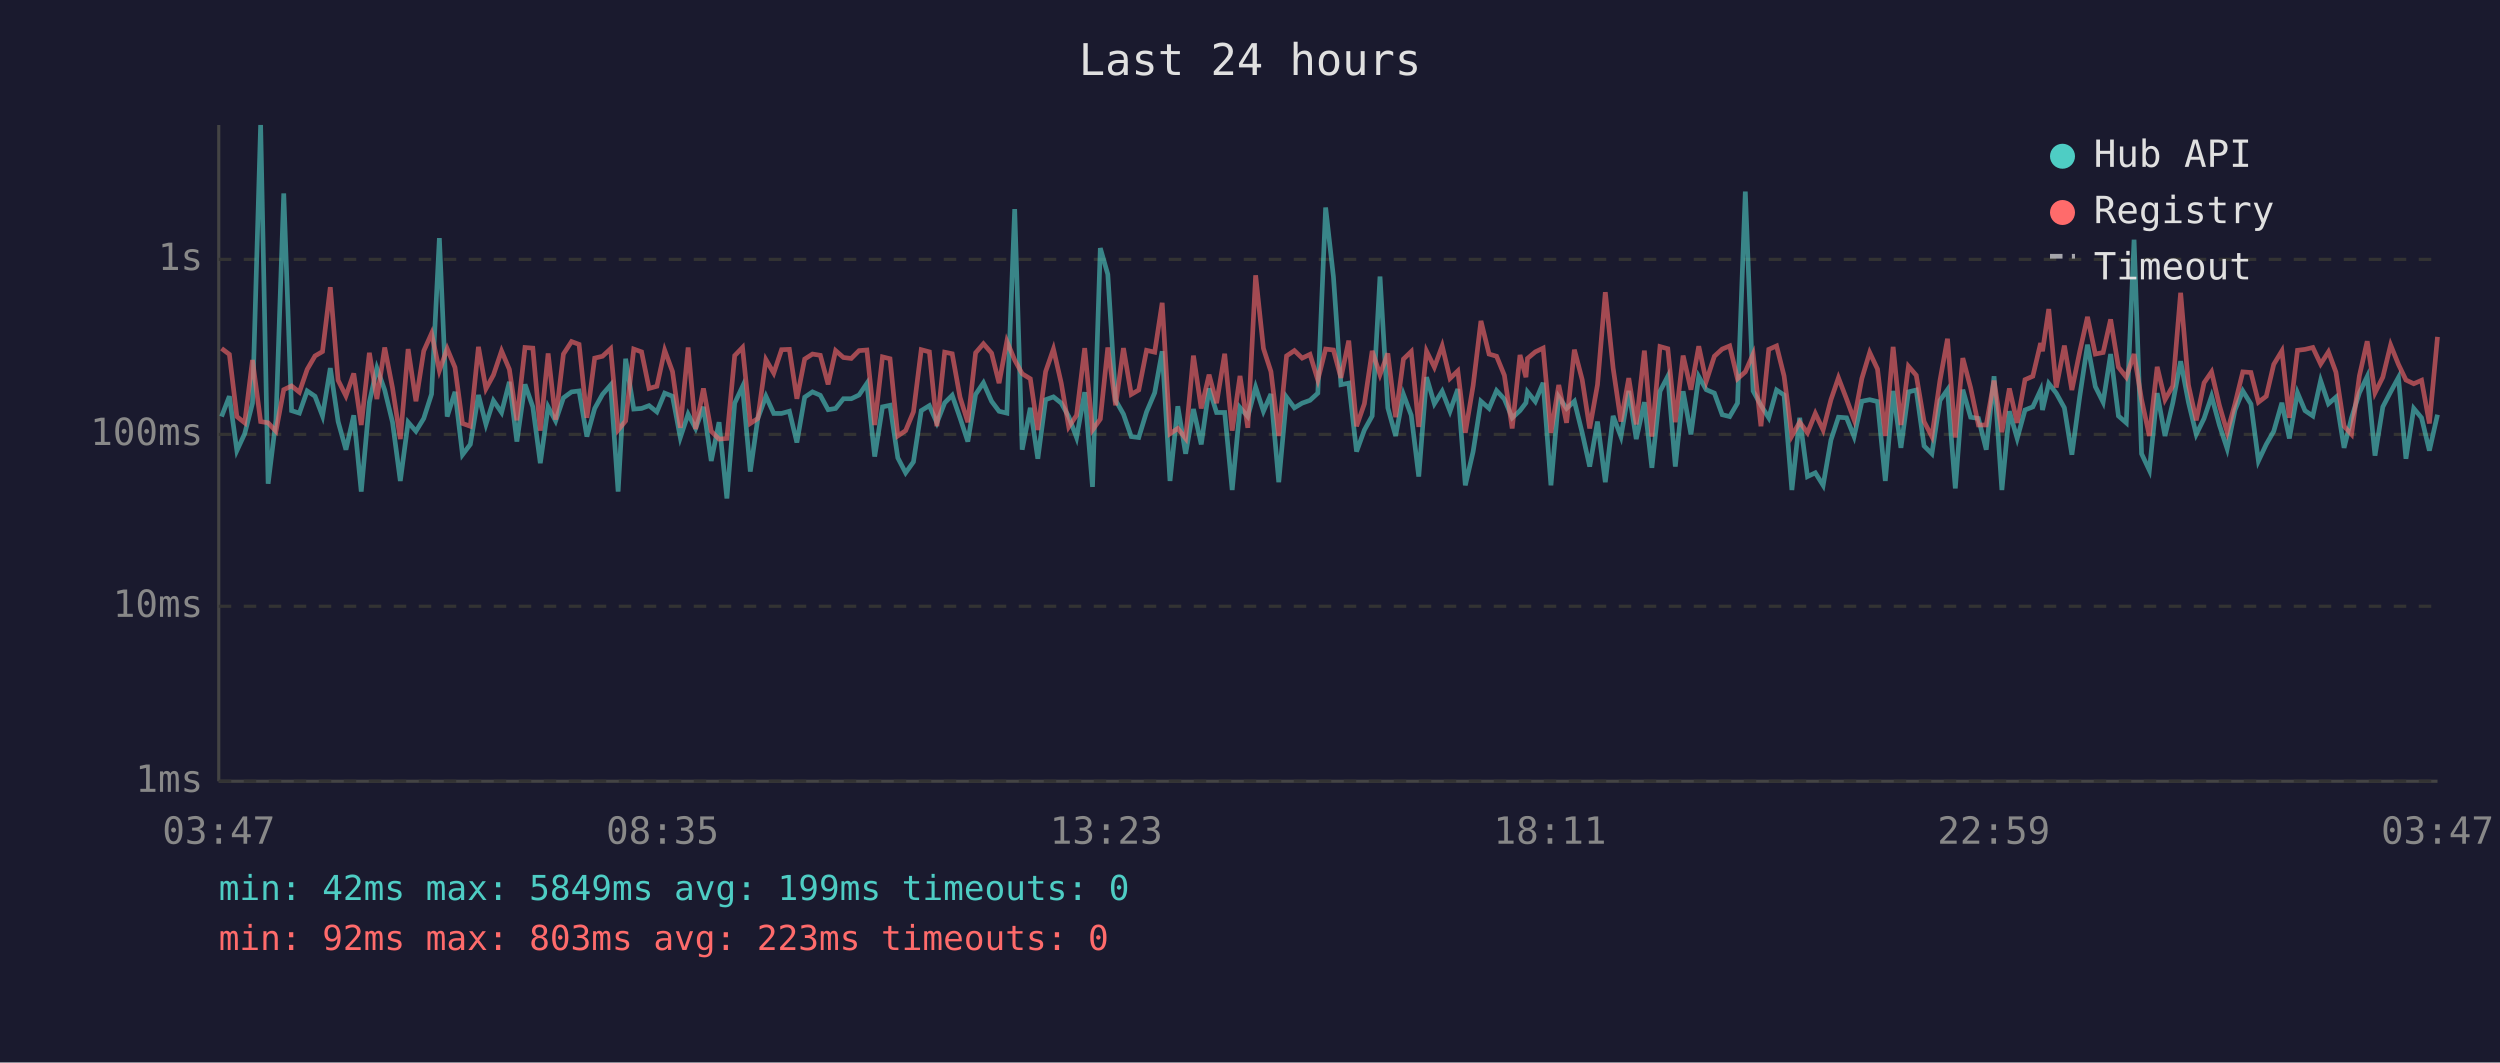
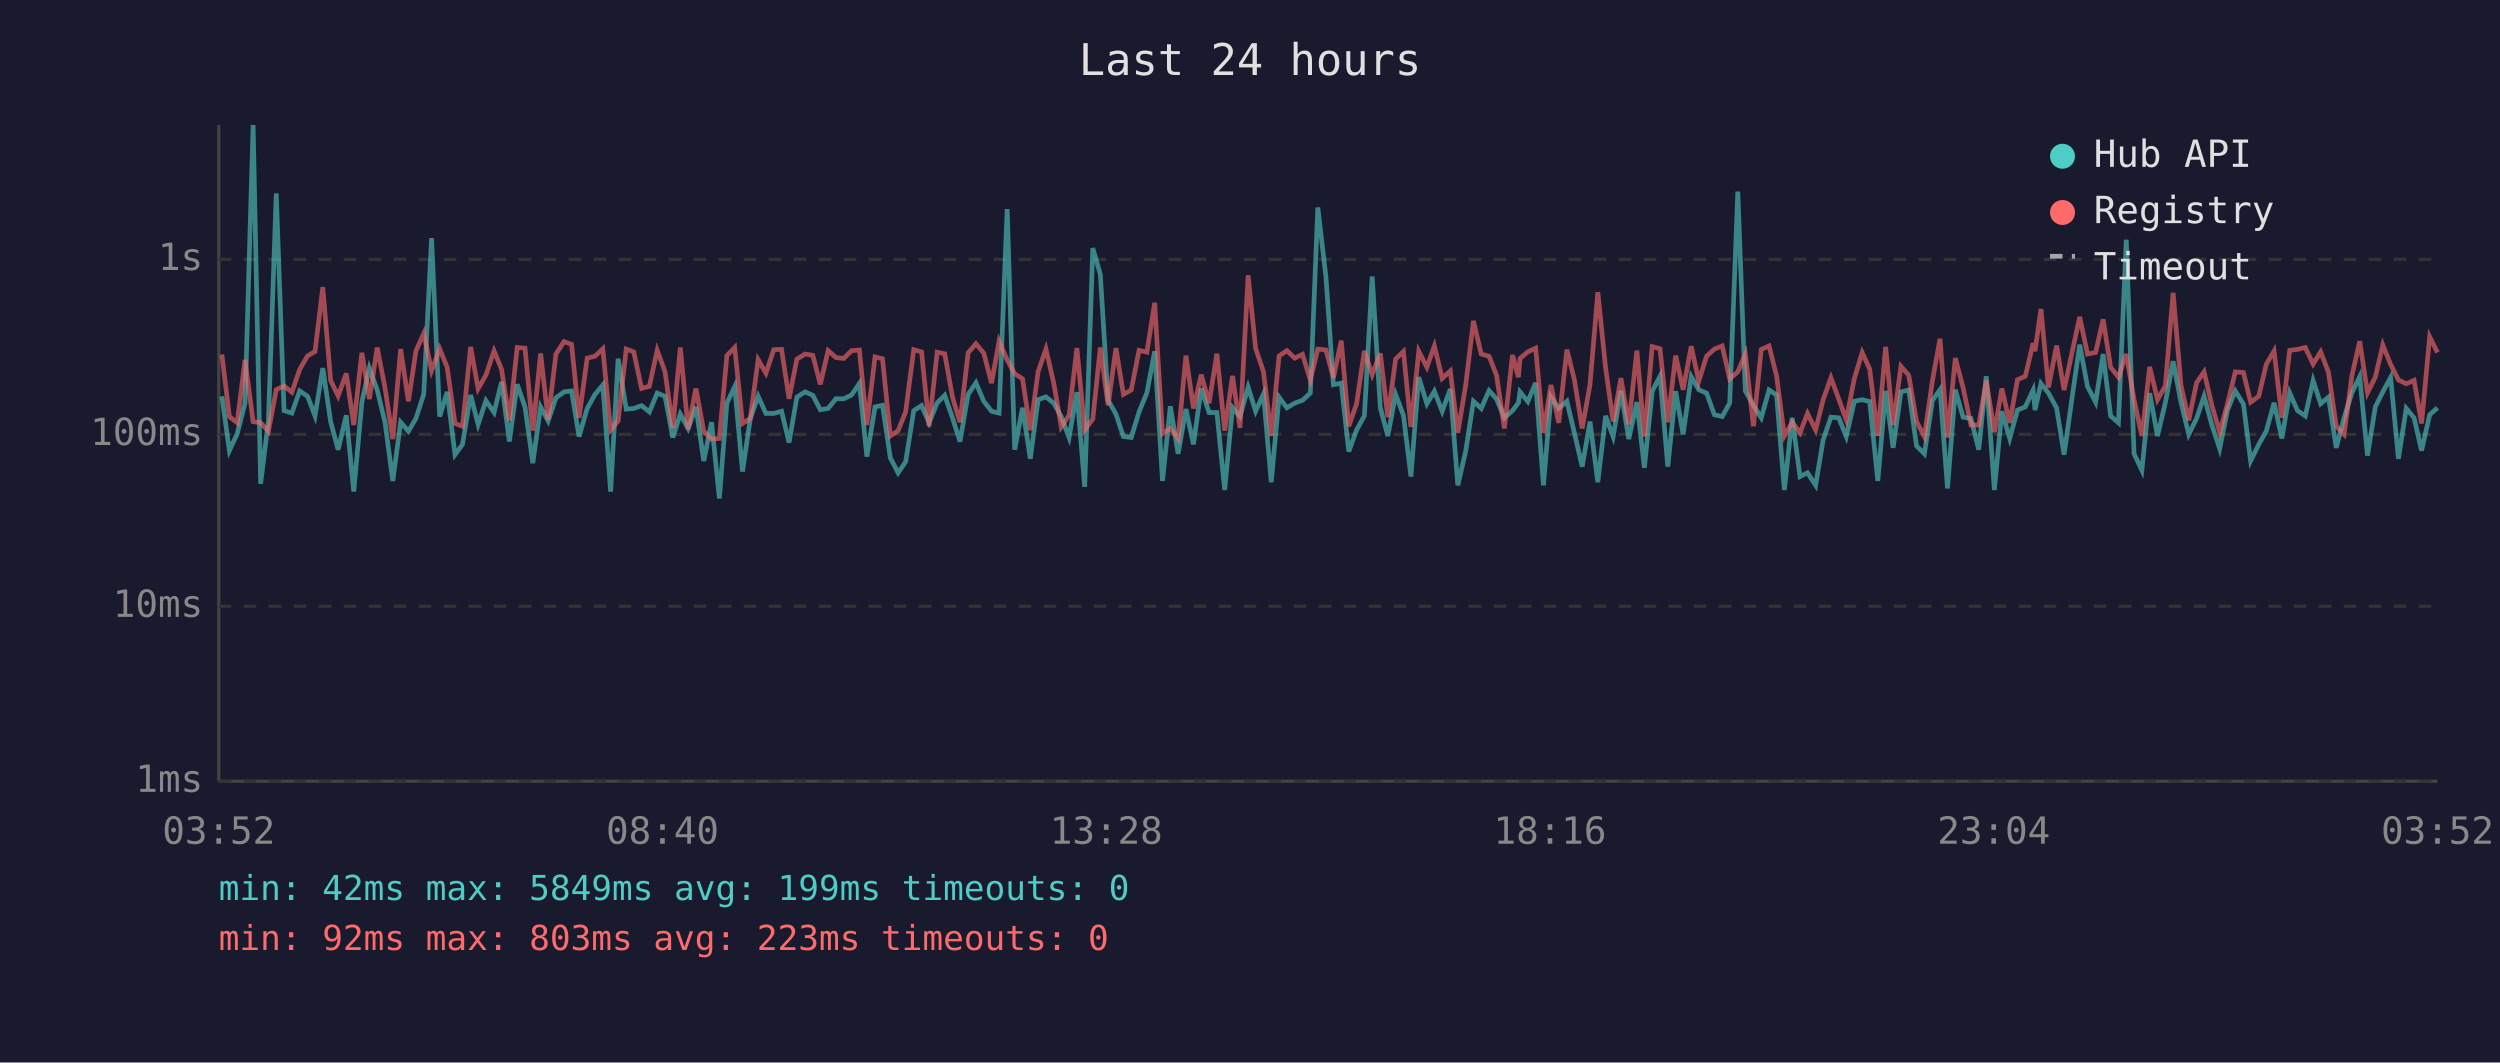
<svg xmlns="http://www.w3.org/2000/svg" viewBox="0 0 800 340" font-family="monospace" font-size="12">
  <rect width="800" height="340" fill="#1a1a2e" />
  <text x="400" y="24" fill="#e0e0e0" font-size="14" text-anchor="middle">Last 24 hours</text>
  <line x1="70" y1="40" x2="70" y2="250" stroke="#444" stroke-width="1" />
  <line x1="70" y1="250" x2="780" y2="250" stroke="#444" stroke-width="1" />
  <line x1="70" y1="250" x2="780" y2="250" stroke="#333" stroke-width="1" stroke-dasharray="4" />
  <text x="65" y="250" fill="#888" text-anchor="end" dominant-baseline="middle">1ms</text>
  <line x1="70" y1="194" x2="780" y2="194" stroke="#333" stroke-width="1" stroke-dasharray="4" />
  <text x="65" y="194" fill="#888" text-anchor="end" dominant-baseline="middle">10ms</text>
  <line x1="70" y1="139" x2="780" y2="139" stroke="#333" stroke-width="1" stroke-dasharray="4" />
  <text x="65" y="139" fill="#888" text-anchor="end" dominant-baseline="middle">100ms</text>
  <line x1="70" y1="83" x2="780" y2="83" stroke="#333" stroke-width="1" stroke-dasharray="4" />
  <text x="65" y="83" fill="#888" text-anchor="end" dominant-baseline="middle">1s</text>
-   <text x="70" y="270" fill="#888" text-anchor="middle">03:47</text>
-   <text x="212" y="270" fill="#888" text-anchor="middle">08:35</text>
-   <text x="354" y="270" fill="#888" text-anchor="middle">13:23</text>
-   <text x="496" y="270" fill="#888" text-anchor="middle">18:11</text>
-   <text x="638" y="270" fill="#888" text-anchor="middle">22:59</text>
-   <text x="780" y="270" fill="#888" text-anchor="middle">03:47</text>
-   <polyline points="70.9,133.3 73.4,126.8 75.8,144.2 78.3,138.8 80.8,129.0 83.4,40.0 85.8,154.8 88.3,134.5 90.8,61.9 93.3,131.4 95.8,132.2 98.3,125.1 100.8,126.8 103.2,133.1 105.7,117.8 108.2,134.9 110.7,143.9 113.2,132.9 115.6,157.3 118.2,128.7 120.6,117.8 123.1,124.8 125.6,135.1 128.1,153.9 130.6,135.1 133.1,138.0 135.6,133.9 138.1,126.1 140.6,76.2 143.1,133.3 145.6,125.4 148.0,145.5 150.5,142.2 153.1,126.4 155.5,135.8 157.9,128.2 160.5,132.0 163.0,122.2 165.4,141.3 168.0,123.0 170.5,130.2 172.9,148.2 175.4,130.2 177.8,134.7 180.3,127.3 182.9,125.4 185.3,125.1 187.8,139.7 190.3,130.7 192.8,126.2 195.4,123.2 197.8,157.3 200.2,114.8 202.8,130.9 205.3,130.7 207.7,129.8 210.2,131.8 212.7,125.8 215.2,126.8 217.7,140.0 220.2,132.5 222.6,137.1 225.1,130.2 227.6,147.5 230.1,135.1 232.6,159.5 235.1,129.0 237.6,123.7 240.1,150.9 242.5,133.9 245.1,126.8 247.6,132.3 250.1,132.3 252.6,131.6 255.0,141.6 257.5,127.1 260.0,125.4 262.5,126.5 265.0,131.1 267.4,130.7 269.9,127.6 272.4,127.6 274.9,126.4 277.4,122.7 279.9,146.1 282.4,130.2 284.8,129.7 287.3,146.5 289.8,151.3 292.3,147.8 294.8,131.4 297.4,129.8 299.8,135.3 302.3,128.9 304.7,126.5 307.2,133.7 309.7,141.3 312.2,126.2 314.7,122.5 317.3,128.4 319.7,131.6 322.2,132.2 324.7,66.9 327.1,143.9 329.7,130.5 332.1,146.8 334.6,127.9 337.1,127.0 339.6,129.0 342.0,133.3 344.5,140.0 347.1,125.5 349.6,155.8 352.1,79.4 354.5,87.8 357.0,128.1 359.5,132.5 362.0,139.7 364.4,140.0 366.9,131.8 369.5,125.7 371.9,112.4 374.4,153.9 376.9,130.0 379.4,145.2 381.9,130.9 384.4,142.2 386.9,124.3 389.3,132.0 391.9,132.0 394.3,156.8 396.8,130.4 399.3,133.3 401.8,123.9 404.3,131.6 406.7,126.1 409.2,154.3 411.7,127.1 414.2,130.5 416.7,129.0 419.2,128.1 421.7,125.8 424.2,66.4 426.7,88.6 429.1,123.1 431.6,122.6 434.1,144.5 436.6,137.6 439.1,133.1 441.6,88.5 444.1,130.5 446.6,139.5 449.1,126.2 451.6,132.9 454.0,152.5 456.5,120.7 459.0,129.2 461.5,125.2 464.0,131.6 466.5,124.5 468.9,155.3 471.4,144.5 473.9,128.4 476.5,130.7 478.9,125.0 481.4,127.7 483.9,133.7 486.4,131.4 488.3,128.9 488.8,125.4 491.3,128.5 493.8,122.5 496.3,155.3 498.8,127.0 501.3,130.7 503.8,128.4 506.3,138.5 508.7,149.3 511.2,134.9 513.7,154.3 516.2,133.1 518.7,139.7 521.2,125.1 523.6,140.5 526.2,128.7 528.6,149.7 531.2,125.2 533.7,120.4 536.1,149.3 538.6,125.2 541.1,139.0 543.6,120.5 546.0,124.7 548.6,125.8 551.1,132.7 553.5,133.3 556.0,129.0 558.5,61.3 561.0,125.1 563.5,129.7 566.0,133.7 568.5,124.8 570.9,126.4 573.4,156.8 575.9,133.7 578.4,152.5 580.9,151.3 583.4,155.3 585.9,140.8 588.3,133.5 590.9,133.7 593.3,139.7 595.8,128.4 598.3,127.9 600.8,128.5 603.3,153.9 605.8,125.1 608.3,143.3 610.7,125.4 613.2,124.8 615.7,142.7 618.2,145.2 620.8,128.1 623.2,124.7 625.7,156.3 628.1,124.7 630.6,133.5 633.1,133.9 635.6,143.9 638.1,120.4 640.6,156.8 643.0,131.6 645.5,140.3 648.0,131.2 650.5,130.2 653.0,124.8 653.6,131.2 655.6,122.7 658.0,125.8 660.6,130.5 663.0,145.5 665.5,127.0 668.0,110.3 670.5,123.7 673.0,128.7 675.4,113.3 677.9,133.1 680.4,135.3 682.9,76.7 685.3,145.2 687.8,150.5 690.3,125.8 692.8,139.5 695.3,128.9 697.8,115.6 700.3,128.7 702.8,139.0 705.3,133.9 707.7,126.8 710.2,136.0 712.7,143.6 715.2,131.2 717.7,125.1 720.3,129.3 722.7,147.5 725.2,142.2 727.6,138.0 730.2,128.9 732.6,140.3 735.2,125.7 737.6,131.4 740.1,133.1 742.6,121.8 745.1,129.2 747.5,127.1 750.1,143.3 752.5,133.7 755.0,125.7 757.5,120.5 760.0,145.8 762.5,130.2 765.0,125.4 767.5,120.8 769.9,146.8 772.4,130.7 774.9,133.7 777.4,144.2 780.0,132.7" fill="none" stroke="#4ecdc4" stroke-width="1.5" opacity="0.6" />
-   <polyline points="70.9,111.5 73.4,113.4 75.8,133.3 78.3,135.3 80.8,115.2 83.4,134.9 85.8,135.3 88.3,138.0 90.8,124.7 93.3,123.5 95.8,125.5 98.3,118.2 100.8,113.9 103.2,112.5 105.7,91.9 108.2,121.7 110.7,126.7 113.2,119.5 115.6,136.0 118.2,112.9 120.6,127.7 123.1,111.2 125.6,124.1 128.1,140.5 130.6,111.7 133.1,128.4 135.6,112.3 138.1,106.7 140.6,118.6 143.1,111.6 145.6,117.6 148.0,135.5 150.5,136.4 153.1,111.0 155.5,124.4 157.9,120.0 160.5,112.3 163.0,118.2 165.4,134.5 168.0,111.2 170.5,111.4 172.9,137.8 175.4,113.1 177.8,134.3 180.3,113.3 182.9,109.3 185.3,110.2 187.8,133.7 190.3,114.6 192.8,114.0 195.4,111.6 197.8,137.6 200.2,134.7 202.8,111.7 205.3,112.6 207.7,124.3 210.2,123.6 212.7,112.1 215.2,118.9 217.7,136.9 220.2,111.2 222.6,137.3 225.1,124.3 227.6,138.0 230.1,140.5 232.6,140.3 235.1,113.8 237.6,111.2 240.1,135.5 242.5,133.9 245.1,115.1 247.6,119.4 250.1,111.9 252.6,111.8 255.0,127.6 257.5,114.9 260.0,113.3 262.5,113.7 265.0,123.0 267.4,112.2 269.9,114.4 272.4,114.7 274.9,112.2 277.4,112.0 279.9,136.0 282.4,114.2 284.8,114.8 287.3,139.5 289.8,137.8 292.3,131.8 294.8,111.9 297.4,112.6 299.8,136.4 302.3,112.7 304.7,113.2 307.2,127.1 309.7,135.1 312.2,112.9 314.7,110.0 317.3,113.0 319.7,122.6 322.2,109.2 324.7,115.2 327.1,119.6 329.7,121.2 332.1,137.6 334.6,118.9 337.1,111.7 339.6,122.6 342.0,136.6 344.5,132.9 347.1,111.4 349.6,137.6 352.1,134.1 354.5,111.2 357.0,129.7 359.5,111.4 362.0,126.2 364.4,124.8 366.9,112.1 369.5,112.7 371.9,96.9 374.4,138.8 376.9,137.1 379.4,140.3 381.9,113.8 384.4,130.7 386.9,119.9 389.3,129.0 391.9,113.2 394.3,137.8 396.8,120.3 399.3,136.9 401.8,88.1 404.3,111.5 406.7,118.9 409.2,139.5 411.7,113.9 414.2,112.2 416.7,114.6 419.2,113.4 421.7,121.6 424.2,111.7 426.7,112.0 429.1,120.9 431.6,109.0 434.1,136.4 436.6,129.2 439.1,112.3 441.6,119.9 444.1,113.1 446.6,133.5 449.1,114.9 451.6,112.5 454.0,136.6 456.5,112.4 459.0,117.5 461.5,110.7 464.0,121.1 466.5,118.7 468.9,138.5 471.4,123.4 473.9,102.7 476.5,113.3 478.9,114.0 481.4,120.1 483.9,137.1 486.4,113.6 488.3,120.7 488.8,114.7 491.3,112.6 493.8,111.4 496.3,138.5 498.8,123.2 501.3,135.3 503.8,111.9 506.3,121.5 508.7,137.1 511.2,123.1 513.7,93.5 516.2,117.8 518.7,134.9 521.2,121.0 523.6,135.8 526.2,112.2 528.6,139.7 531.2,110.9 533.7,111.6 536.1,135.1 538.6,113.8 541.1,124.7 543.6,110.8 546.0,122.0 548.6,114.0 551.1,111.7 553.5,110.7 556.0,121.2 558.5,119.0 561.0,113.3 563.5,136.4 566.0,111.8 568.5,110.7 570.9,120.3 573.4,139.5 575.9,135.1 578.4,138.5 580.9,132.3 583.4,137.6 585.9,127.9 588.3,120.9 590.9,127.7 593.3,134.3 595.8,121.1 598.3,112.8 600.8,118.1 603.3,139.5 605.8,111.0 608.3,136.0 610.7,117.2 613.2,120.1 615.7,134.9 618.2,139.7 620.8,121.7 623.2,108.4 625.7,140.0 628.1,114.6 630.6,124.1 633.1,136.0 635.6,136.0 638.1,121.8 640.6,138.3 643.0,124.3 645.5,135.3 648.0,121.5 650.5,120.4 653.0,109.8 653.6,112.4 655.6,98.9 658.0,124.0 660.6,110.6 663.0,124.8 665.5,112.6 668.0,101.4 670.5,113.3 673.0,112.8 675.4,102.2 677.9,117.5 680.4,120.7 682.9,113.3 685.3,127.9 687.8,139.5 690.3,117.4 692.8,127.9 695.3,123.5 697.8,93.7 700.3,123.2 702.8,134.5 705.3,122.5 707.7,119.0 710.2,129.7 712.7,138.3 715.2,129.2 717.7,119.0 720.3,119.2 722.7,128.7 725.2,126.8 727.6,116.6 730.2,112.3 732.6,133.7 735.2,112.1 737.6,111.8 740.1,111.2 742.6,116.5 745.1,112.6 747.5,119.1 750.1,136.4 752.5,139.0 755.0,120.3 757.5,109.2 760.0,125.7 762.5,120.7 765.0,110.4 767.5,116.6 769.9,121.6 772.4,122.8 774.9,121.7 777.4,135.5 780.0,107.8" fill="none" stroke="#ff6b6b" stroke-width="1.5" opacity="0.6" />
+   <text x="70" y="270" fill="#888" text-anchor="middle">03:52</text>
+   <text x="212" y="270" fill="#888" text-anchor="middle">08:40</text>
+   <text x="354" y="270" fill="#888" text-anchor="middle">13:28</text>
+   <text x="496" y="270" fill="#888" text-anchor="middle">18:16</text>
+   <text x="638" y="270" fill="#888" text-anchor="middle">23:04</text>
+   <text x="780" y="270" fill="#888" text-anchor="middle">03:52</text>
+   <polyline points="71.0,126.8 73.4,144.2 75.9,138.8 78.4,129.0 81.0,40.0 83.4,154.8 85.9,134.5 88.4,61.9 90.9,131.4 93.4,132.2 95.9,125.1 98.4,126.8 100.8,133.1 103.3,117.8 105.8,134.9 108.2,143.9 110.8,132.9 113.2,157.3 115.8,128.7 118.2,117.8 120.7,124.8 123.2,135.1 125.7,153.9 128.2,135.1 130.7,138.0 133.1,133.9 135.6,126.1 138.1,76.2 140.7,133.3 143.1,125.4 145.6,145.5 148.0,142.2 150.6,126.4 153.0,135.8 155.5,128.2 158.1,132.0 160.5,122.2 163.0,141.3 165.5,123.0 168.0,130.2 170.5,148.2 173.0,130.2 175.4,134.7 177.9,127.3 180.5,125.4 182.9,125.1 185.3,139.7 187.9,130.7 190.4,126.2 192.9,123.2 195.4,157.3 197.8,114.8 200.4,130.9 202.8,130.7 205.3,129.8 207.8,131.8 210.3,125.8 212.8,126.8 215.3,140.0 217.7,132.5 220.2,137.1 222.7,130.2 225.2,147.5 227.7,135.1 230.2,159.5 232.6,129.0 235.1,123.7 237.6,150.9 240.1,133.9 242.6,126.8 245.1,132.3 247.6,132.3 250.1,131.6 252.5,141.6 255.0,127.1 257.6,125.4 260.1,126.5 262.5,131.1 265.0,130.7 267.5,127.6 270.0,127.6 272.5,126.4 275.0,122.7 277.4,146.1 280.0,130.2 282.4,129.7 284.9,146.5 287.4,151.3 289.8,147.8 292.4,131.4 294.9,129.8 297.3,135.3 299.9,128.9 302.3,126.5 304.8,133.7 307.2,141.3 309.8,126.2 312.3,122.5 314.8,128.4 317.3,131.6 319.7,132.2 322.3,66.9 324.7,143.9 327.2,130.5 329.7,146.8 332.2,127.9 334.7,127.0 337.2,129.0 339.6,133.3 342.1,140.0 344.6,125.5 347.1,155.8 349.7,79.4 352.1,87.8 354.6,128.1 357.1,132.5 359.5,139.7 362.0,140.0 364.5,131.8 367.0,125.7 369.5,112.4 372.0,153.9 374.5,130.0 377.0,145.2 379.5,130.9 381.9,142.2 384.4,124.3 386.9,132.0 389.4,132.0 391.9,156.8 394.4,130.4 396.8,133.3 399.4,123.9 401.8,131.6 404.3,126.1 406.8,154.3 409.3,127.1 411.8,130.5 414.3,129.0 416.8,128.1 419.3,125.8 421.7,66.4 424.3,88.6 426.7,123.1 429.2,122.6 431.6,144.5 434.1,137.6 436.6,133.1 439.1,88.5 441.7,130.5 444.1,139.5 446.6,126.2 449.1,132.9 451.5,152.5 454.0,120.7 456.6,129.2 459.0,125.2 461.5,131.6 464.1,124.5 466.5,155.3 469.0,144.5 471.5,128.4 474.0,130.7 476.5,125.0 478.9,127.7 481.4,133.7 484.0,131.4 485.9,128.9 486.4,125.4 488.9,128.5 491.4,122.5 493.9,155.3 496.3,127.0 498.8,130.7 501.4,128.4 503.8,138.5 506.3,149.3 508.8,134.9 511.3,154.3 513.8,133.1 516.2,139.7 518.7,125.1 521.2,140.5 523.8,128.7 526.2,149.7 528.7,125.2 531.2,120.4 533.7,149.3 536.2,125.2 538.6,139.0 541.2,120.5 543.6,124.7 546.1,125.8 548.6,132.7 551.1,133.3 553.5,129.0 556.1,61.3 558.5,125.1 561.1,129.7 563.6,133.7 566.1,124.8 568.5,126.4 571.0,156.8 573.5,133.7 576.0,152.5 578.4,151.3 581.0,155.3 583.4,140.8 585.9,133.5 588.4,133.7 590.8,139.7 593.4,128.4 595.9,127.9 598.3,128.5 600.9,153.9 603.4,125.1 605.8,143.3 608.3,125.4 610.8,124.8 613.3,142.7 615.8,145.2 618.4,128.1 620.8,124.7 623.2,156.3 625.7,124.7 628.2,133.5 630.7,133.9 633.2,143.9 635.6,120.4 638.2,156.8 640.6,131.6 643.1,140.3 645.6,131.2 648.1,130.2 650.6,124.8 651.2,131.2 653.1,122.7 655.5,125.8 658.1,130.5 660.5,145.5 663.1,127.0 665.5,110.3 668.0,123.7 670.6,128.7 673.0,113.3 675.4,133.1 677.9,135.3 680.4,76.7 682.9,145.2 685.4,150.5 687.9,125.8 690.4,139.5 692.9,128.9 695.4,115.6 697.9,128.7 700.4,139.0 702.9,133.9 705.3,126.8 707.8,136.0 710.3,143.6 712.8,131.2 715.3,125.1 717.9,129.3 720.2,147.5 722.8,142.2 725.2,138.0 727.7,128.9 730.2,140.3 732.7,125.7 735.2,131.4 737.7,133.1 740.2,121.8 742.6,129.2 745.1,127.1 747.6,143.3 750.1,133.7 752.6,125.7 755.1,120.5 757.6,145.8 760.1,130.2 762.5,125.4 765.0,120.8 767.5,146.8 770.0,130.7 772.5,133.7 774.9,144.2 777.5,132.7 780.0,130.5" fill="none" stroke="#4ecdc4" stroke-width="1.5" opacity="0.6" />
+   <polyline points="71.0,113.4 73.4,133.3 75.9,135.3 78.4,115.2 81.0,134.9 83.4,135.3 85.9,138.0 88.4,124.7 90.9,123.5 93.4,125.5 95.9,118.2 98.4,113.9 100.8,112.5 103.3,91.9 105.8,121.7 108.2,126.7 110.8,119.5 113.2,136.0 115.8,112.9 118.2,127.7 120.7,111.2 123.2,124.1 125.7,140.5 128.2,111.7 130.7,128.4 133.1,112.3 135.6,106.7 138.1,118.6 140.7,111.6 143.1,117.6 145.6,135.5 148.0,136.4 150.6,111.0 153.0,124.4 155.5,120.0 158.1,112.3 160.5,118.2 163.0,134.5 165.5,111.2 168.0,111.4 170.5,137.8 173.0,113.1 175.4,134.3 177.9,113.3 180.5,109.3 182.9,110.2 185.3,133.7 187.9,114.6 190.4,114.0 192.9,111.6 195.4,137.6 197.8,134.7 200.4,111.7 202.8,112.6 205.3,124.3 207.8,123.6 210.3,112.1 212.8,118.9 215.3,136.9 217.7,111.2 220.2,137.3 222.7,124.3 225.2,138.0 227.7,140.5 230.2,140.3 232.6,113.8 235.1,111.2 237.6,135.5 240.1,133.9 242.6,115.1 245.1,119.4 247.6,111.9 250.1,111.8 252.5,127.6 255.0,114.9 257.6,113.3 260.1,113.7 262.5,123.0 265.0,112.2 267.5,114.4 270.0,114.7 272.5,112.2 275.0,112.0 277.4,136.0 280.0,114.2 282.4,114.8 284.9,139.5 287.4,137.8 289.8,131.8 292.4,111.9 294.9,112.6 297.3,136.4 299.9,112.7 302.3,113.2 304.8,127.1 307.2,135.1 309.8,112.9 312.3,110.0 314.8,113.0 317.3,122.6 319.7,109.2 322.3,115.2 324.7,119.6 327.2,121.2 329.7,137.6 332.2,118.9 334.7,111.7 337.2,122.6 339.6,136.6 342.1,132.9 344.6,111.4 347.1,137.6 349.7,134.1 352.1,111.2 354.6,129.7 357.1,111.4 359.5,126.2 362.0,124.8 364.5,112.1 367.0,112.7 369.5,96.9 372.0,138.8 374.5,137.1 377.0,140.3 379.5,113.8 381.9,130.7 384.4,119.9 386.9,129.0 389.4,113.2 391.9,137.8 394.4,120.3 396.8,136.9 399.4,88.1 401.8,111.5 404.3,118.9 406.8,139.5 409.3,113.9 411.8,112.2 414.3,114.6 416.8,113.4 419.3,121.6 421.7,111.7 424.3,112.0 426.7,120.9 429.2,109.0 431.6,136.4 434.1,129.2 436.6,112.3 439.1,119.9 441.7,113.1 444.1,133.5 446.6,114.9 449.1,112.5 451.5,136.6 454.0,112.4 456.6,117.5 459.0,110.7 461.5,121.1 464.1,118.7 466.5,138.5 469.0,123.4 471.5,102.7 474.0,113.3 476.5,114.0 478.9,120.1 481.4,137.1 484.0,113.6 485.9,120.7 486.4,114.7 488.9,112.6 491.4,111.4 493.9,138.5 496.3,123.2 498.8,135.3 501.4,111.9 503.8,121.5 506.3,137.1 508.8,123.1 511.3,93.5 513.8,117.8 516.2,134.9 518.7,121.0 521.2,135.8 523.8,112.2 526.2,139.7 528.7,110.9 531.2,111.6 533.7,135.1 536.2,113.8 538.6,124.7 541.2,110.8 543.6,122.0 546.1,114.0 548.6,111.7 551.1,110.7 553.5,121.2 556.1,119.0 558.5,113.3 561.1,136.4 563.6,111.8 566.1,110.7 568.5,120.3 571.0,139.5 573.5,135.1 576.0,138.5 578.4,132.3 581.0,137.6 583.4,127.9 585.9,120.9 588.4,127.7 590.8,134.3 593.4,121.1 595.9,112.8 598.3,118.1 600.9,139.5 603.4,111.0 605.8,136.0 608.3,117.2 610.8,120.1 613.3,134.9 615.8,139.7 618.4,121.7 620.8,108.4 623.2,140.0 625.7,114.6 628.2,124.1 630.7,136.0 633.2,136.0 635.6,121.8 638.2,138.3 640.6,124.3 643.1,135.3 645.6,121.5 648.1,120.4 650.6,109.8 651.2,112.4 653.1,98.9 655.5,124.0 658.1,110.6 660.5,124.8 663.1,112.6 665.5,101.4 668.0,113.3 670.6,112.8 673.0,102.2 675.4,117.5 677.9,120.7 680.4,113.3 682.9,127.9 685.4,139.5 687.9,117.4 690.4,127.9 692.9,123.5 695.4,93.7 697.9,123.2 700.4,134.5 702.9,122.5 705.3,119.0 707.8,129.7 710.3,138.3 712.8,129.2 715.3,119.0 717.9,119.2 720.2,128.7 722.8,126.8 725.2,116.6 727.7,112.3 730.2,133.7 732.7,112.1 735.2,111.8 737.7,111.2 740.2,116.5 742.6,112.6 745.1,119.1 747.6,136.4 750.1,139.0 752.6,120.3 755.1,109.2 757.6,125.7 760.1,120.7 762.5,110.4 765.0,116.6 767.5,121.6 770.0,122.8 772.5,121.7 774.9,135.5 777.5,107.8 780.0,112.8" fill="none" stroke="#ff6b6b" stroke-width="1.5" opacity="0.6" />
  <circle cx="660" cy="50" r="4" fill="#4ecdc4" />
  <text x="670" y="50" fill="#e0e0e0" dominant-baseline="middle">Hub API</text>
  <circle cx="660" cy="68" r="4" fill="#ff6b6b" />
  <text x="670" y="68" fill="#e0e0e0" dominant-baseline="middle">Registry</text>
  <line x1="656" y1="82" x2="664" y2="82" stroke="#e0e0e0" stroke-width="1.5" stroke-dasharray="4,3" opacity="0.7" />
  <text x="670" y="86" fill="#e0e0e0" dominant-baseline="middle">Timeout</text>
  <text x="70" y="288" fill="#4ecdc4" font-size="11">min: 42ms  max: 5849ms  avg: 199ms  timeouts: 0</text>
  <text x="70" y="304" fill="#ff6b6b" font-size="11">min: 92ms  max: 803ms  avg: 223ms  timeouts: 0</text>
</svg>
